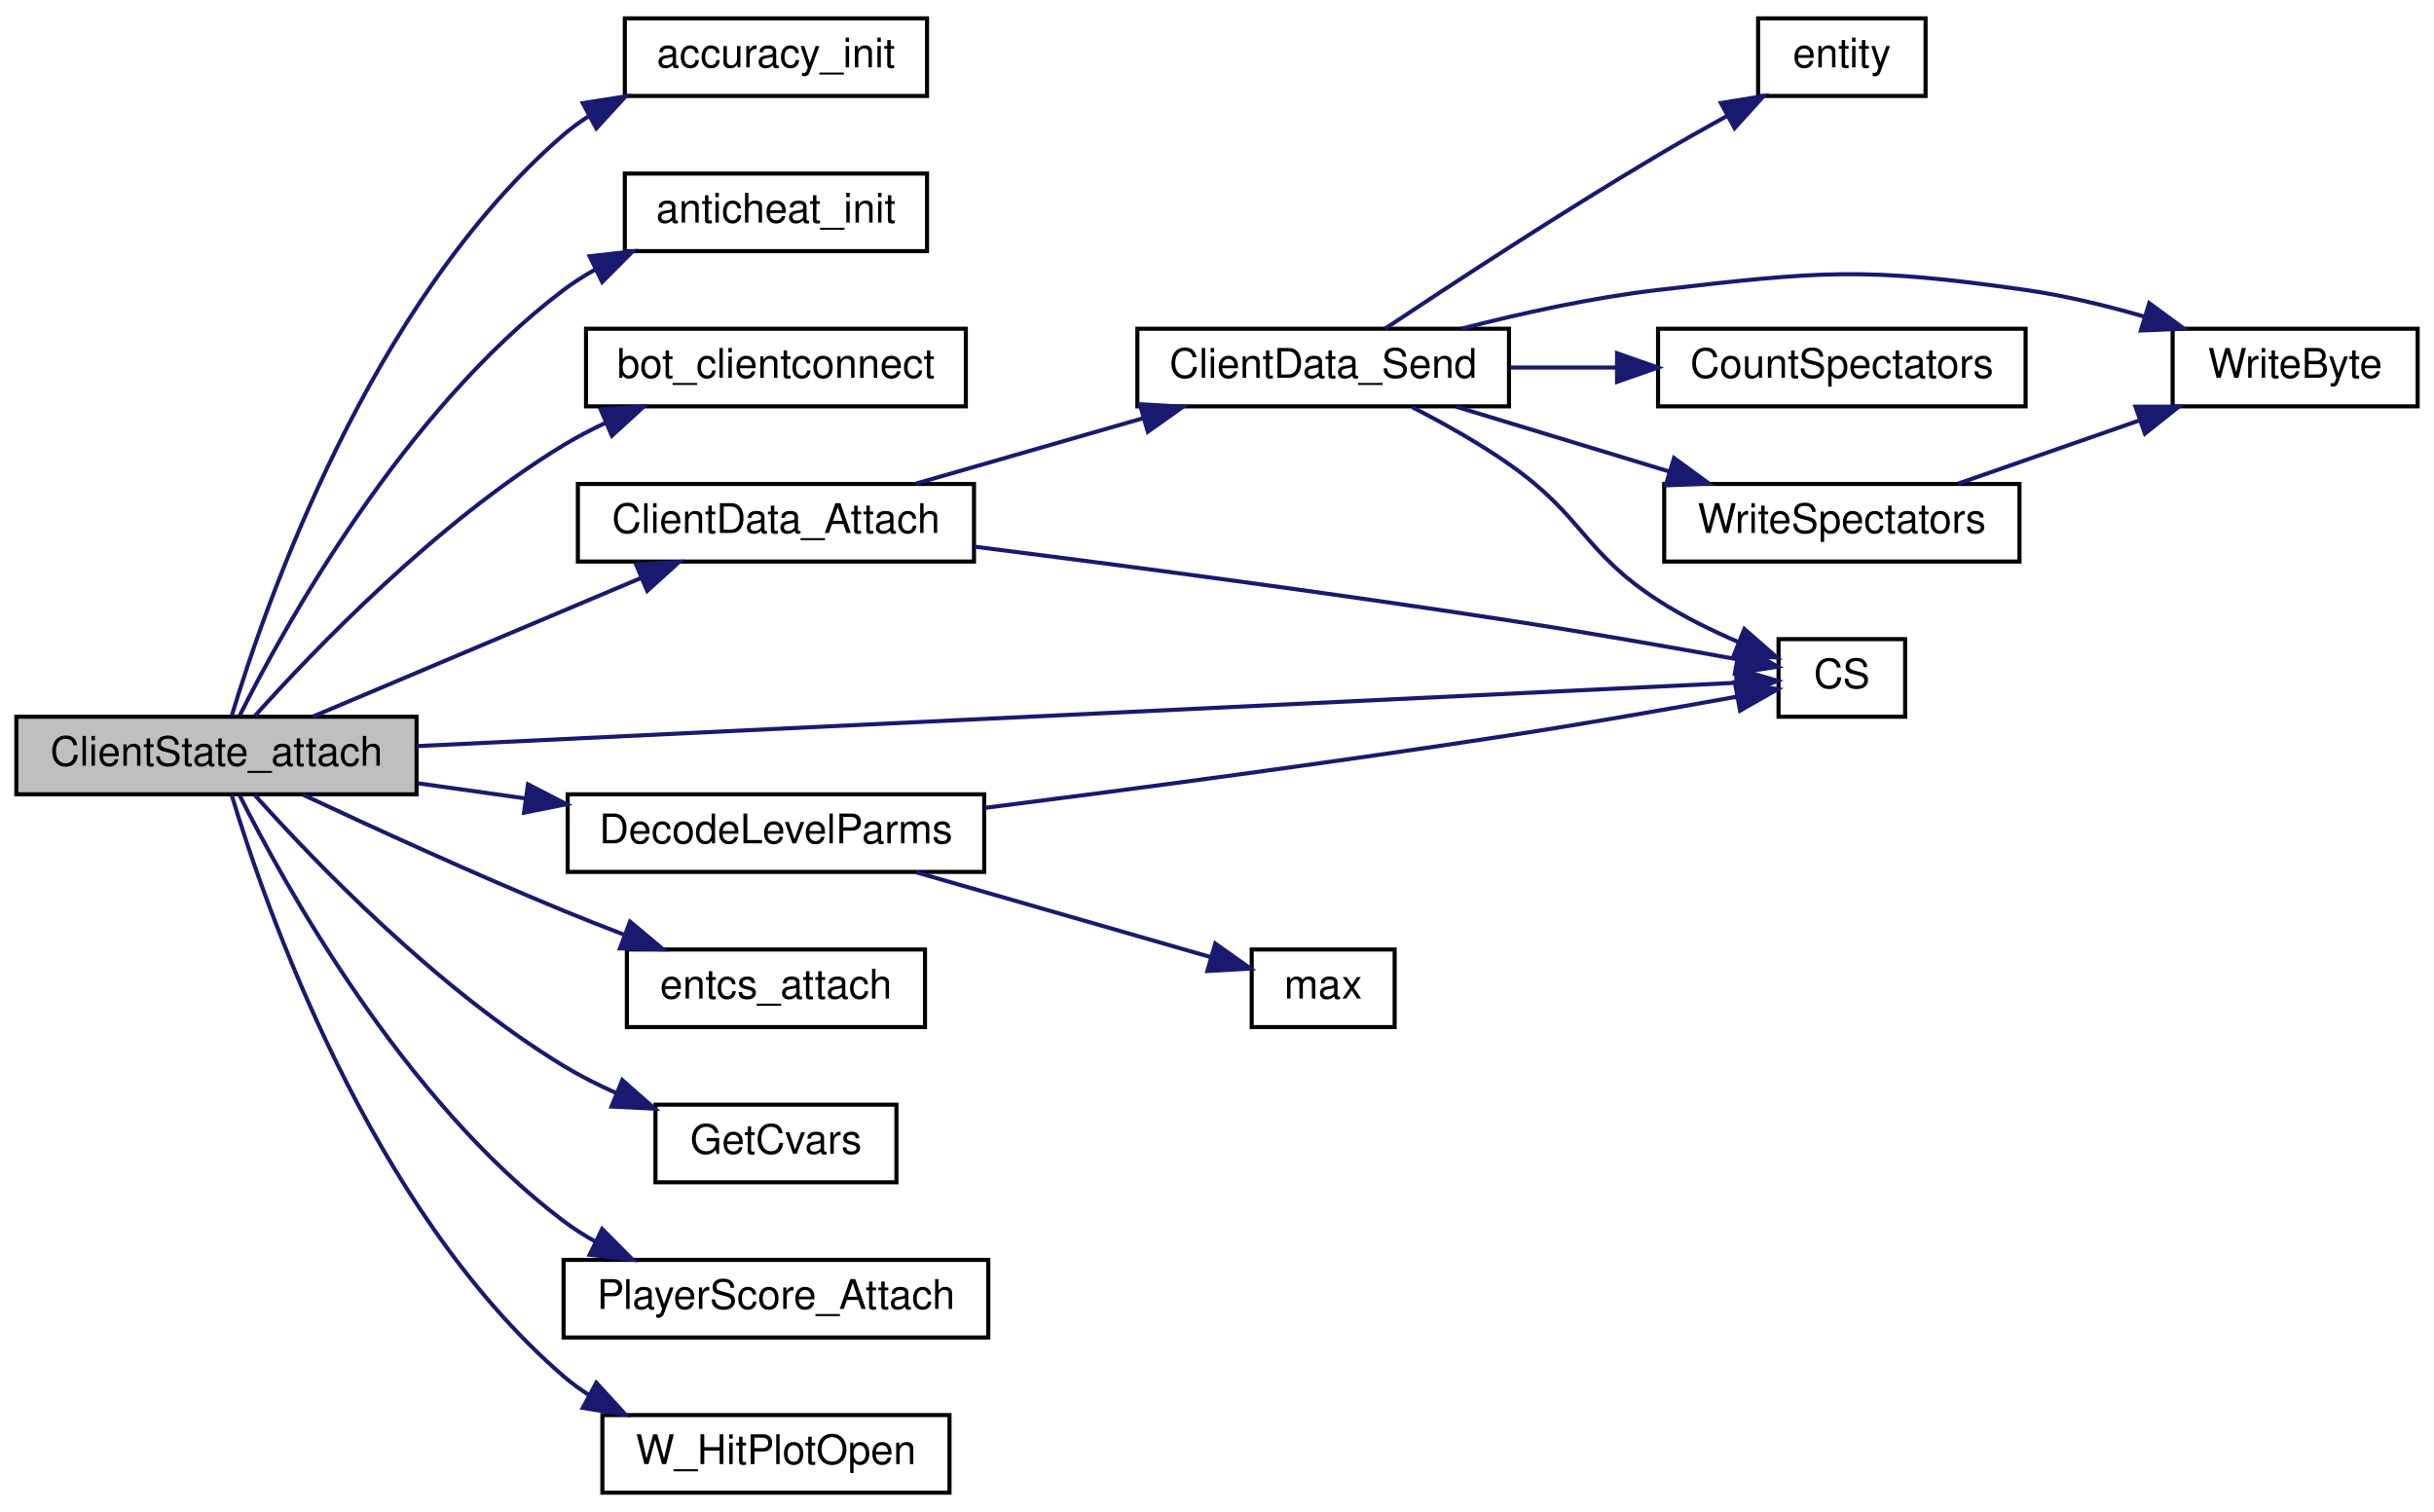
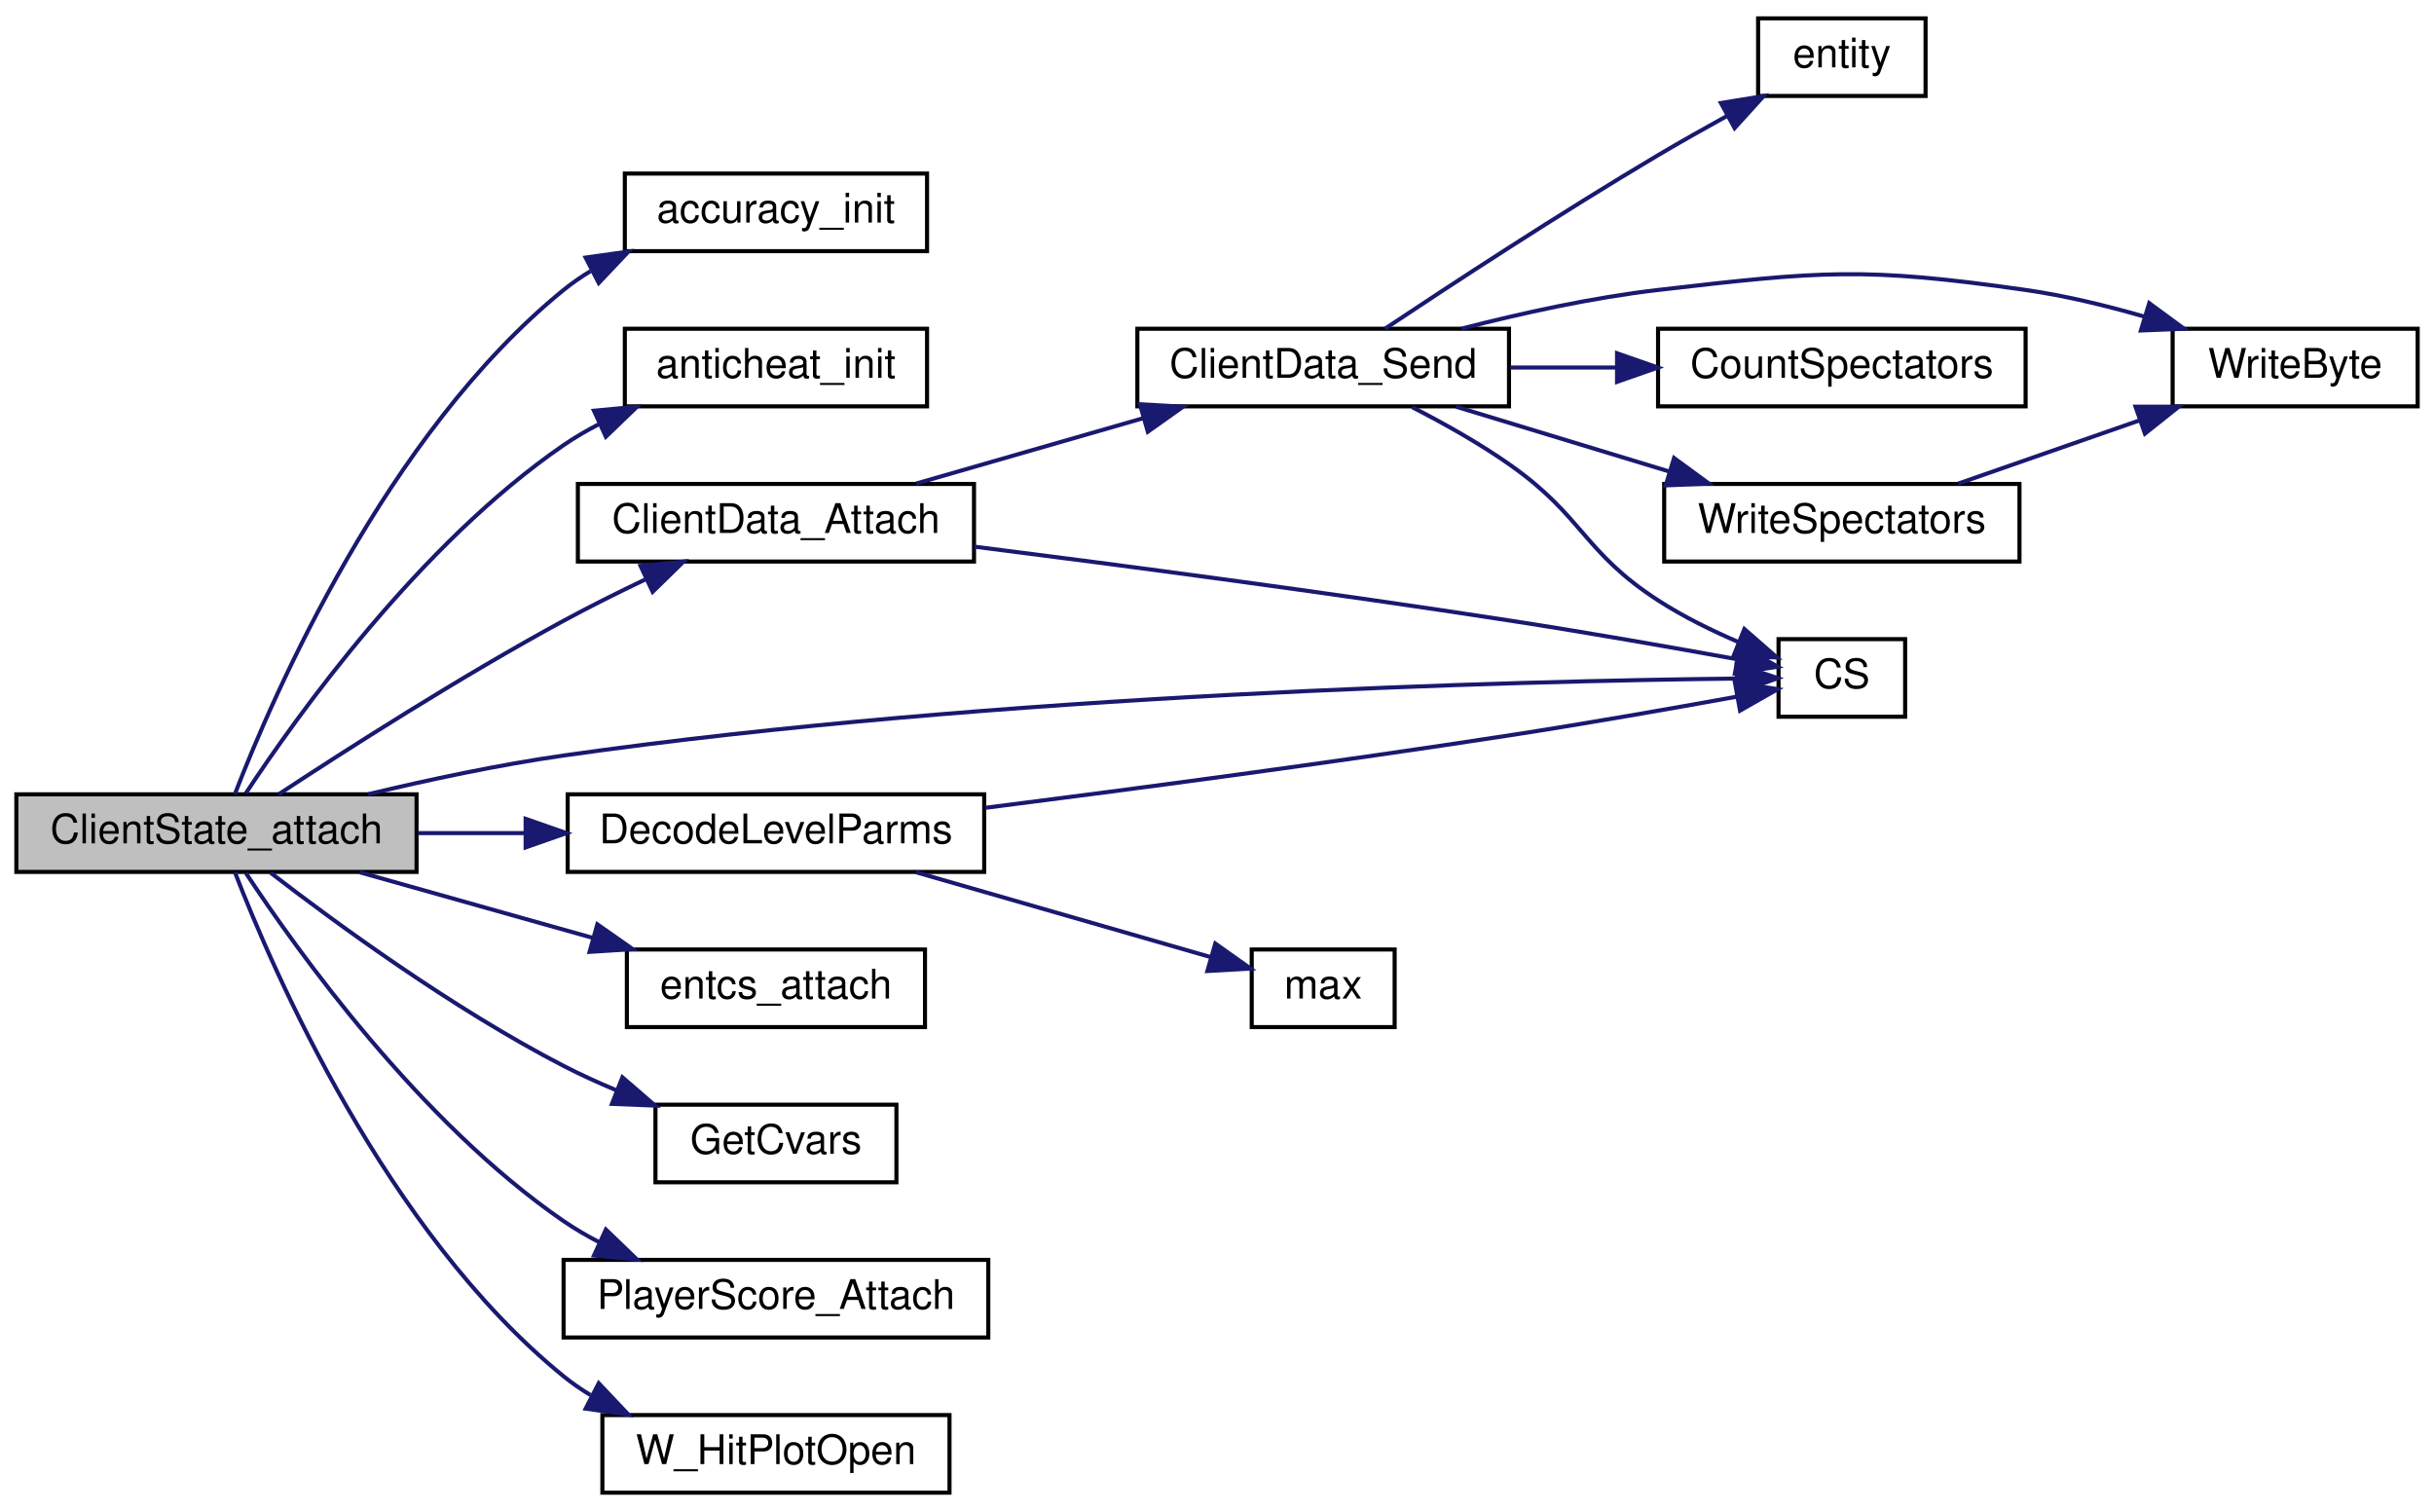
<svg xmlns="http://www.w3.org/2000/svg" xmlns:xlink="http://www.w3.org/1999/xlink" width="596pt" height="370pt" viewBox="0.00 0.00 596.00 370.00">
  <g id="graph0" class="graph" transform="scale(1 1) rotate(0) translate(4 366)">
    <g id="node1" class="node">
-       <polygon fill="#bfbfbf" stroke="black" points="0,-171.5 0,-190.5 98,-190.5 98,-171.5 0,-171.5" />
-       <text text-anchor="middle" x="49" y="-178.5" font-family="Helvetica,sans-Serif" font-size="10.00">ClientState_attach</text>
+       <polygon fill="#bfbfbf" stroke="black" points="0,-152.5 0,-171.5 98,-171.5 98,-152.5 0,-152.5" />
+       <text text-anchor="middle" x="49" y="-159.5" font-family="Helvetica,sans-Serif" font-size="10.00">ClientState_attach</text>
    </g>
    <g id="node2" class="node">
      <g id="a_node2">
        <a xlink:href="../../d0/d3f/state_8qc.html#a28f9af38c062e963a41ab42e2a60e12b" target="_top" xlink:title="accuracy_init">
-           <polygon fill="none" stroke="black" points="149,-342.5 149,-361.5 223,-361.5 223,-342.5 149,-342.5" />
-           <text text-anchor="middle" x="186" y="-349.5" font-family="Helvetica,sans-Serif" font-size="10.00">accuracy_init</text>
+           <polygon fill="none" stroke="black" points="149,-304.5 149,-323.5 223,-323.5 223,-304.5 149,-304.5" />
+           <text text-anchor="middle" x="186" y="-311.5" font-family="Helvetica,sans-Serif" font-size="10.00">accuracy_init</text>
        </a>
      </g>
    </g>
    <g id="edge1" class="edge">
-       <path fill="none" stroke="midnightblue" d="M52.742,-190.71C60.732,-217.304 86.493,-292.061 134,-333 135.942,-334.673 138.044,-336.205 140.252,-337.607" />
-       <polygon fill="midnightblue" stroke="midnightblue" points="138.704,-340.748 149.171,-342.392 142.014,-334.58 138.704,-340.748" />
+       <path fill="none" stroke="midnightblue" d="M53.498,-171.53C62.819,-195.652 90.54,-259.708 134,-295 136.054,-296.668 138.268,-298.198 140.584,-299.601" />
+       <polygon fill="midnightblue" stroke="midnightblue" points="139.399,-302.928 149.89,-304.402 142.608,-296.706 139.399,-302.928" />
    </g>
    <g id="node3" class="node">
      <g id="a_node3">
        <a xlink:href="../../d0/d3f/state_8qc.html#a620f7cf1b6c95a9c13fb4ee6c0476309" target="_top" xlink:title="anticheat_init">
-           <polygon fill="none" stroke="black" points="149,-304.5 149,-323.5 223,-323.5 223,-304.5 149,-304.5" />
-           <text text-anchor="middle" x="186" y="-311.5" font-family="Helvetica,sans-Serif" font-size="10.00">anticheat_init</text>
+           <polygon fill="none" stroke="black" points="149,-266.5 149,-285.5 223,-285.5 223,-266.5 149,-266.5" />
+           <text text-anchor="middle" x="186" y="-273.5" font-family="Helvetica,sans-Serif" font-size="10.00">anticheat_init</text>
        </a>
      </g>
    </g>
    <g id="edge2" class="edge">
-       <path fill="none" stroke="midnightblue" d="M54.665,-190.728C65.556,-212.467 94.745,-265.393 134,-295 136.448,-296.846 139.095,-298.53 141.851,-300.062" />
-       <polygon fill="midnightblue" stroke="midnightblue" points="140.391,-303.244 150.916,-304.456 143.444,-296.945 140.391,-303.244" />
+       <path fill="none" stroke="midnightblue" d="M56.199,-171.763C68.706,-190.733 98.79,-232.824 134,-257 136.726,-258.872 139.66,-260.587 142.694,-262.154" />
+       <polygon fill="midnightblue" stroke="midnightblue" points="141.44,-265.429 151.989,-266.414 144.357,-259.065 141.44,-265.429" />
    </g>
    <g id="node4" class="node">
      <g id="a_node4">
-         <a xlink:href="../../d0/d3f/state_8qc.html#abd19370e4d61d3549dbbe44826531536" target="_top" xlink:title="bot_clientconnect">
-           <polygon fill="none" stroke="black" points="139.5,-266.5 139.5,-285.5 232.5,-285.5 232.5,-266.5 139.5,-266.5" />
-           <text text-anchor="middle" x="186" y="-273.5" font-family="Helvetica,sans-Serif" font-size="10.00">bot_clientconnect</text>
-         </a>
-       </g>
-     </g>
-     <g id="edge3" class="edge">
-       <path fill="none" stroke="midnightblue" d="M58.395,-190.679C72.561,-206.492 102.739,-238.004 134,-257 137.217,-258.955 140.669,-260.762 144.203,-262.419" />
-       <polygon fill="midnightblue" stroke="midnightblue" points="143.078,-265.745 153.649,-266.456 145.829,-259.308 143.078,-265.745" />
-     </g>
-     <g id="node5" class="node">
-       <g id="a_node5">
        <a xlink:href="../../d0/d3f/state_8qc.html#ae1ed9a146c5c791944277a4ff2c890c6" target="_top" xlink:title="ClientData_Attach">
          <polygon fill="none" stroke="black" points="137.5,-228.5 137.5,-247.5 234.5,-247.5 234.5,-228.5 137.5,-228.5" />
          <text text-anchor="middle" x="186" y="-235.5" font-family="Helvetica,sans-Serif" font-size="10.00">ClientData_Attach</text>
        </a>
      </g>
    </g>
-     <g id="edge4" class="edge">
-       <path fill="none" stroke="midnightblue" d="M72.596,-190.541C94.596,-199.829 128.243,-214.036 152.993,-224.486" />
-       <polygon fill="midnightblue" stroke="midnightblue" points="151.756,-227.763 162.33,-228.428 154.479,-221.314 151.756,-227.763" />
-     </g>
-     <g id="node8" class="node">
-       <g id="a_node8">
+     <g id="edge3" class="edge">
+       <path fill="none" stroke="midnightblue" d="M64.27,-171.532C80.748,-182.374 108.823,-200.341 134,-214 140.357,-217.449 147.294,-220.906 153.947,-224.081" />
+       <polygon fill="midnightblue" stroke="midnightblue" points="152.847,-227.43 163.389,-228.494 155.812,-221.089 152.847,-227.43" />
+     </g>
+     <g id="node7" class="node">
+       <g id="a_node7">
        <a xlink:href="../../db/d9f/state_8qh.html#afdb90637f8a711359249291ee3b3fde6" target="_top" xlink:title="CS">
          <polygon fill="none" stroke="black" points="431.5,-190.5 431.5,-209.5 462.5,-209.5 462.5,-190.5 431.5,-190.5" />
          <text text-anchor="middle" x="447" y="-197.5" font-family="Helvetica,sans-Serif" font-size="10.00">CS</text>
        </a>
      </g>
    </g>
-     <g id="edge13" class="edge">
-       <path fill="none" stroke="midnightblue" d="M98.162,-183.311C183.116,-187.387 356.699,-195.715 421.168,-198.809" />
-       <polygon fill="midnightblue" stroke="midnightblue" points="421.067,-202.308 431.223,-199.291 421.403,-195.316 421.067,-202.308" />
-     </g>
-     <g id="node12" class="node">
-       <g id="a_node12">
+     <g id="edge12" class="edge">
+       <path fill="none" stroke="midnightblue" d="M86.147,-171.522C100.889,-175.052 118.162,-178.742 134,-181 240.08,-196.126 368.133,-199.222 421.155,-199.847" />
+       <polygon fill="midnightblue" stroke="midnightblue" points="421.261,-203.348 431.295,-199.946 421.33,-196.348 421.261,-203.348" />
+     </g>
+     <g id="node11" class="node">
+       <g id="a_node11">
        <a xlink:href="../../d0/d3f/state_8qc.html#ae55541fef89bf17be7eedf1e1b8d9c91" target="_top" xlink:title="DecodeLevelParms">
          <polygon fill="none" stroke="black" points="135,-152.5 135,-171.5 237,-171.5 237,-152.5 135,-152.5" />
          <text text-anchor="middle" x="186" y="-159.5" font-family="Helvetica,sans-Serif" font-size="10.00">DecodeLevelParms</text>
        </a>
      </g>
    </g>
-     <g id="edge14" class="edge">
-       <path fill="none" stroke="midnightblue" d="M98.357,-174.194C106.84,-173 115.763,-171.744 124.526,-170.511" />
-       <polygon fill="midnightblue" stroke="midnightblue" points="125.289,-173.938 134.704,-169.079 124.314,-167.007 125.289,-173.938" />
-     </g>
-     <g id="node14" class="node">
-       <g id="a_node14">
+     <g id="edge13" class="edge">
+       <path fill="none" stroke="midnightblue" d="M98.357,-162C106.84,-162 115.763,-162 124.526,-162" />
+       <polygon fill="midnightblue" stroke="midnightblue" points="124.704,-165.5 134.704,-162 124.704,-158.5 124.704,-165.5" />
+     </g>
+     <g id="node13" class="node">
+       <g id="a_node13">
        <a xlink:href="../../d0/d3f/state_8qc.html#ad3d6ec59a6310645b11d417739f69552" target="_top" xlink:title="entcs_attach">
          <polygon fill="none" stroke="black" points="149.5,-114.5 149.5,-133.5 222.5,-133.5 222.5,-114.5 149.5,-114.5" />
          <text text-anchor="middle" x="186" y="-121.5" font-family="Helvetica,sans-Serif" font-size="10.00">entcs_attach</text>
        </a>
      </g>
    </g>
-     <g id="edge17" class="edge">
-       <path fill="none" stroke="midnightblue" d="M70.2,-171.394C87.11,-163.466 111.948,-152.083 134,-143 138.791,-141.026 143.871,-139.026 148.894,-137.102" />
-       <polygon fill="midnightblue" stroke="midnightblue" points="150.273,-140.323 158.396,-133.521 147.805,-133.772 150.273,-140.323" />
-     </g>
-     <g id="node15" class="node">
-       <g id="a_node15">
+     <g id="edge16" class="edge">
+       <path fill="none" stroke="midnightblue" d="M84.066,-152.411C101.413,-147.528 122.702,-141.536 141.249,-136.315" />
+       <polygon fill="midnightblue" stroke="midnightblue" points="142.267,-139.665 150.945,-133.586 140.37,-132.926 142.267,-139.665" />
+     </g>
+     <g id="node14" class="node">
+       <g id="a_node14">
        <a xlink:href="../../d0/d3f/state_8qc.html#aee720441a84489b04449de94ce835994" target="_top" xlink:title="GetCvars">
          <polygon fill="none" stroke="black" points="156.5,-76.5 156.5,-95.5 215.5,-95.5 215.5,-76.5 156.5,-76.5" />
          <text text-anchor="middle" x="186" y="-83.5" font-family="Helvetica,sans-Serif" font-size="10.00">GetCvars</text>
        </a>
      </g>
    </g>
-     <g id="edge18" class="edge">
-       <path fill="none" stroke="midnightblue" d="M58.395,-171.321C72.561,-155.508 102.739,-123.996 134,-105 138.075,-102.524 142.526,-100.285 147.045,-98.287" />
-       <polygon fill="midnightblue" stroke="midnightblue" points="148.37,-101.527 156.321,-94.524 145.739,-95.04 148.37,-101.527" />
-     </g>
-     <g id="node16" class="node">
-       <g id="a_node16">
+     <g id="edge17" class="edge">
+       <path fill="none" stroke="midnightblue" d="M62.22,-152.319C78.07,-140.097 106.906,-118.982 134,-105 138.078,-102.896 142.443,-100.906 146.841,-99.063" />
+       <polygon fill="midnightblue" stroke="midnightblue" points="148.408,-102.208 156.421,-95.276 145.835,-95.698 148.408,-102.208" />
+     </g>
+     <g id="node15" class="node">
+       <g id="a_node15">
        <a xlink:href="../../d0/d3f/state_8qc.html#aa66ef3aa59e752ea23954561082a6ac6" target="_top" xlink:title="PlayerScore_Attach">
          <polygon fill="none" stroke="black" points="134,-38.5 134,-57.5 238,-57.5 238,-38.5 134,-38.5" />
          <text text-anchor="middle" x="186" y="-45.5" font-family="Helvetica,sans-Serif" font-size="10.00">PlayerScore_Attach</text>
        </a>
      </g>
    </g>
-     <g id="edge19" class="edge">
-       <path fill="none" stroke="midnightblue" d="M54.665,-171.272C65.556,-149.533 94.745,-96.607 134,-67 136.448,-65.154 139.095,-63.47 141.851,-61.938" />
-       <polygon fill="midnightblue" stroke="midnightblue" points="143.444,-65.055 150.916,-57.544 140.391,-58.756 143.444,-65.055" />
-     </g>
-     <g id="node17" class="node">
-       <g id="a_node17">
+     <g id="edge18" class="edge">
+       <path fill="none" stroke="midnightblue" d="M56.199,-152.237C68.706,-133.267 98.79,-91.176 134,-67 136.726,-65.128 139.66,-63.413 142.694,-61.846" />
+       <polygon fill="midnightblue" stroke="midnightblue" points="144.357,-64.935 151.989,-57.586 141.44,-58.571 144.357,-64.935" />
+     </g>
+     <g id="node16" class="node">
+       <g id="a_node16">
        <a xlink:href="../../d0/d3f/state_8qc.html#aecf787c37dd491650911b4afd9e342ba" target="_top" xlink:title="W_HitPlotOpen">
          <polygon fill="none" stroke="black" points="143.5,-0.5 143.5,-19.5 228.5,-19.5 228.5,-0.5 143.5,-0.5" />
          <text text-anchor="middle" x="186" y="-7.5" font-family="Helvetica,sans-Serif" font-size="10.00">W_HitPlotOpen</text>
        </a>
      </g>
    </g>
-     <g id="edge20" class="edge">
-       <path fill="none" stroke="midnightblue" d="M52.742,-171.29C60.732,-144.696 86.493,-69.939 134,-29 135.942,-27.327 138.044,-25.795 140.252,-24.393" />
-       <polygon fill="midnightblue" stroke="midnightblue" points="142.014,-27.42 149.171,-19.608 138.704,-21.252 142.014,-27.42" />
-     </g>
-     <g id="node6" class="node">
-       <g id="a_node6">
+     <g id="edge19" class="edge">
+       <path fill="none" stroke="midnightblue" d="M53.498,-152.47C62.819,-128.348 90.54,-64.292 134,-29 136.054,-27.332 138.268,-25.802 140.584,-24.399" />
+       <polygon fill="midnightblue" stroke="midnightblue" points="142.608,-27.294 149.89,-19.598 139.399,-21.073 142.608,-27.294" />
+     </g>
+     <g id="node5" class="node">
+       <g id="a_node5">
        <a xlink:href="../../df/dd7/server_2client_8qc.html#aff186c20f705125efa07fdd452114768" target="_top" xlink:title="ClientData_Send">
          <polygon fill="none" stroke="black" points="274.5,-266.5 274.5,-285.5 365.5,-285.5 365.5,-266.5 274.5,-266.5" />
          <text text-anchor="middle" x="320" y="-273.5" font-family="Helvetica,sans-Serif" font-size="10.00">ClientData_Send</text>
        </a>
      </g>
    </g>
-     <g id="edge5" class="edge">
+     <g id="edge4" class="edge">
      <path fill="none" stroke="midnightblue" d="M220.309,-247.589C237.193,-252.449 257.895,-258.409 275.971,-263.613" />
      <polygon fill="midnightblue" stroke="midnightblue" points="275.123,-267.011 285.701,-266.414 277.06,-260.284 275.123,-267.011" />
    </g>
-     <g id="edge12" class="edge">
+     <g id="edge11" class="edge">
      <path fill="none" stroke="midnightblue" d="M234.561,-232.149C270.674,-227.578 321.534,-220.869 366,-214 384.568,-211.132 405.481,-207.456 421.267,-204.591" />
      <polygon fill="midnightblue" stroke="midnightblue" points="422.078,-208.001 431.284,-202.757 420.818,-201.115 422.078,-208.001" />
    </g>
-     <g id="node7" class="node">
-       <g id="a_node7">
+     <g id="node6" class="node">
+       <g id="a_node6">
        <a xlink:href="../../d4/d0c/csprogsdefs_8qc.html#acbb54a239d76062465dccbc6a6c6e464" target="_top" xlink:title="entity">
          <polygon fill="none" stroke="black" points="426.5,-342.5 426.5,-361.5 467.5,-361.5 467.5,-342.5 426.5,-342.5" />
          <text text-anchor="middle" x="447" y="-349.5" font-family="Helvetica,sans-Serif" font-size="10.00">entity</text>
        </a>
      </g>
    </g>
-     <g id="edge6" class="edge">
+     <g id="edge5" class="edge">
      <path fill="none" stroke="midnightblue" d="M335.146,-285.518C351.163,-296.191 378.136,-313.856 402,-328 407.371,-331.183 413.187,-334.467 418.778,-337.546" />
      <polygon fill="midnightblue" stroke="midnightblue" points="417.397,-340.779 427.854,-342.478 420.739,-334.628 417.397,-340.779" />
    </g>
-     <g id="edge7" class="edge">
+     <g id="edge6" class="edge">
      <path fill="none" stroke="midnightblue" d="M341.805,-266.291C349.648,-262.278 358.484,-257.32 366,-252 383.716,-239.46 383.783,-230.8 402,-219 408.1,-215.049 415.159,-211.582 421.813,-208.729" />
      <polygon fill="midnightblue" stroke="midnightblue" points="423.132,-211.971 431.113,-205.004 420.529,-205.473 423.132,-211.971" />
    </g>
-     <g id="node9" class="node">
-       <g id="a_node9">
+     <g id="node8" class="node">
+       <g id="a_node8">
        <a xlink:href="../../d8/de2/menudefs_8qc.html#abd23315350cd01304b6bd77c4c5c07e6" target="_top" xlink:title="WriteByte">
          <polygon fill="none" stroke="black" points="528,-266.5 528,-285.5 588,-285.5 588,-266.5 528,-266.5" />
          <text text-anchor="middle" x="558" y="-273.5" font-family="Helvetica,sans-Serif" font-size="10.00">WriteByte</text>
        </a>
      </g>
    </g>
-     <g id="edge8" class="edge">
+     <g id="edge7" class="edge">
      <path fill="none" stroke="midnightblue" d="M353.8,-285.507C368.417,-289.271 385.93,-293.14 402,-295 441.735,-299.598 452.404,-300.669 492,-295 501.572,-293.63 511.704,-291.179 521.046,-288.483" />
      <polygon fill="midnightblue" stroke="midnightblue" points="522.269,-291.769 530.811,-285.501 520.225,-285.074 522.269,-291.769" />
    </g>
-     <g id="node10" class="node">
-       <g id="a_node10">
+     <g id="node9" class="node">
+       <g id="a_node9">
        <a xlink:href="../../df/dd7/server_2client_8qc.html#a21041e5d38139f4b7da1e1eb951aba0d" target="_top" xlink:title="CountSpectators">
          <polygon fill="none" stroke="black" points="402,-266.5 402,-285.5 492,-285.5 492,-266.5 402,-266.5" />
          <text text-anchor="middle" x="447" y="-273.5" font-family="Helvetica,sans-Serif" font-size="10.00">CountSpectators</text>
        </a>
      </g>
    </g>
-     <g id="edge9" class="edge">
+     <g id="edge8" class="edge">
      <path fill="none" stroke="midnightblue" d="M365.775,-276C374.234,-276 383.165,-276 391.875,-276" />
      <polygon fill="midnightblue" stroke="midnightblue" points="391.957,-279.5 401.957,-276 391.957,-272.5 391.957,-279.5" />
    </g>
-     <g id="node11" class="node">
-       <g id="a_node11">
+     <g id="node10" class="node">
+       <g id="a_node10">
        <a xlink:href="../../df/dd7/server_2client_8qc.html#a199cb8defbbeacacf578f7c12b16004f" target="_top" xlink:title="WriteSpectators">
          <polygon fill="none" stroke="black" points="403.5,-228.5 403.5,-247.5 490.5,-247.5 490.5,-228.5 403.5,-228.5" />
          <text text-anchor="middle" x="447" y="-235.5" font-family="Helvetica,sans-Serif" font-size="10.00">WriteSpectators</text>
        </a>
      </g>
    </g>
-     <g id="edge10" class="edge">
+     <g id="edge9" class="edge">
      <path fill="none" stroke="midnightblue" d="M352.543,-266.411C368.383,-261.596 387.773,-255.701 404.776,-250.532" />
      <polygon fill="midnightblue" stroke="midnightblue" points="405.918,-253.843 414.467,-247.586 403.882,-247.146 405.918,-253.843" />
    </g>
-     <g id="edge11" class="edge">
+     <g id="edge10" class="edge">
      <path fill="none" stroke="midnightblue" d="M475.505,-247.589C488.931,-252.269 505.28,-257.969 519.801,-263.032" />
      <polygon fill="midnightblue" stroke="midnightblue" points="518.909,-266.427 529.503,-266.414 521.213,-259.817 518.909,-266.427" />
    </g>
-     <g id="edge15" class="edge">
+     <g id="edge14" class="edge">
      <path fill="none" stroke="midnightblue" d="M237.229,-168.19C273.151,-172.749 322.618,-179.299 366,-186 384.568,-188.868 405.481,-192.544 421.267,-195.409" />
      <polygon fill="midnightblue" stroke="midnightblue" points="420.818,-198.885 431.284,-197.243 422.078,-191.999 420.818,-198.885" />
    </g>
-     <g id="node13" class="node">
-       <g id="a_node13">
+     <g id="node12" class="node">
+       <g id="a_node12">
        <a xlink:href="../../d8/de2/menudefs_8qc.html#aebeeec7a2529f36483e14f76b1871271" target="_top" xlink:title="max">
          <polygon fill="none" stroke="black" points="302.5,-114.5 302.5,-133.5 337.5,-133.5 337.5,-114.5 302.5,-114.5" />
          <text text-anchor="middle" x="320" y="-121.5" font-family="Helvetica,sans-Serif" font-size="10.00">max</text>
        </a>
      </g>
    </g>
-     <g id="edge16" class="edge">
+     <g id="edge15" class="edge">
      <path fill="none" stroke="midnightblue" d="M220.309,-152.411C242.654,-145.978 271.687,-137.62 292.469,-131.638" />
      <polygon fill="midnightblue" stroke="midnightblue" points="293.582,-134.96 302.224,-128.83 291.645,-128.233 293.582,-134.96" />
    </g>
  </g>
</svg>
